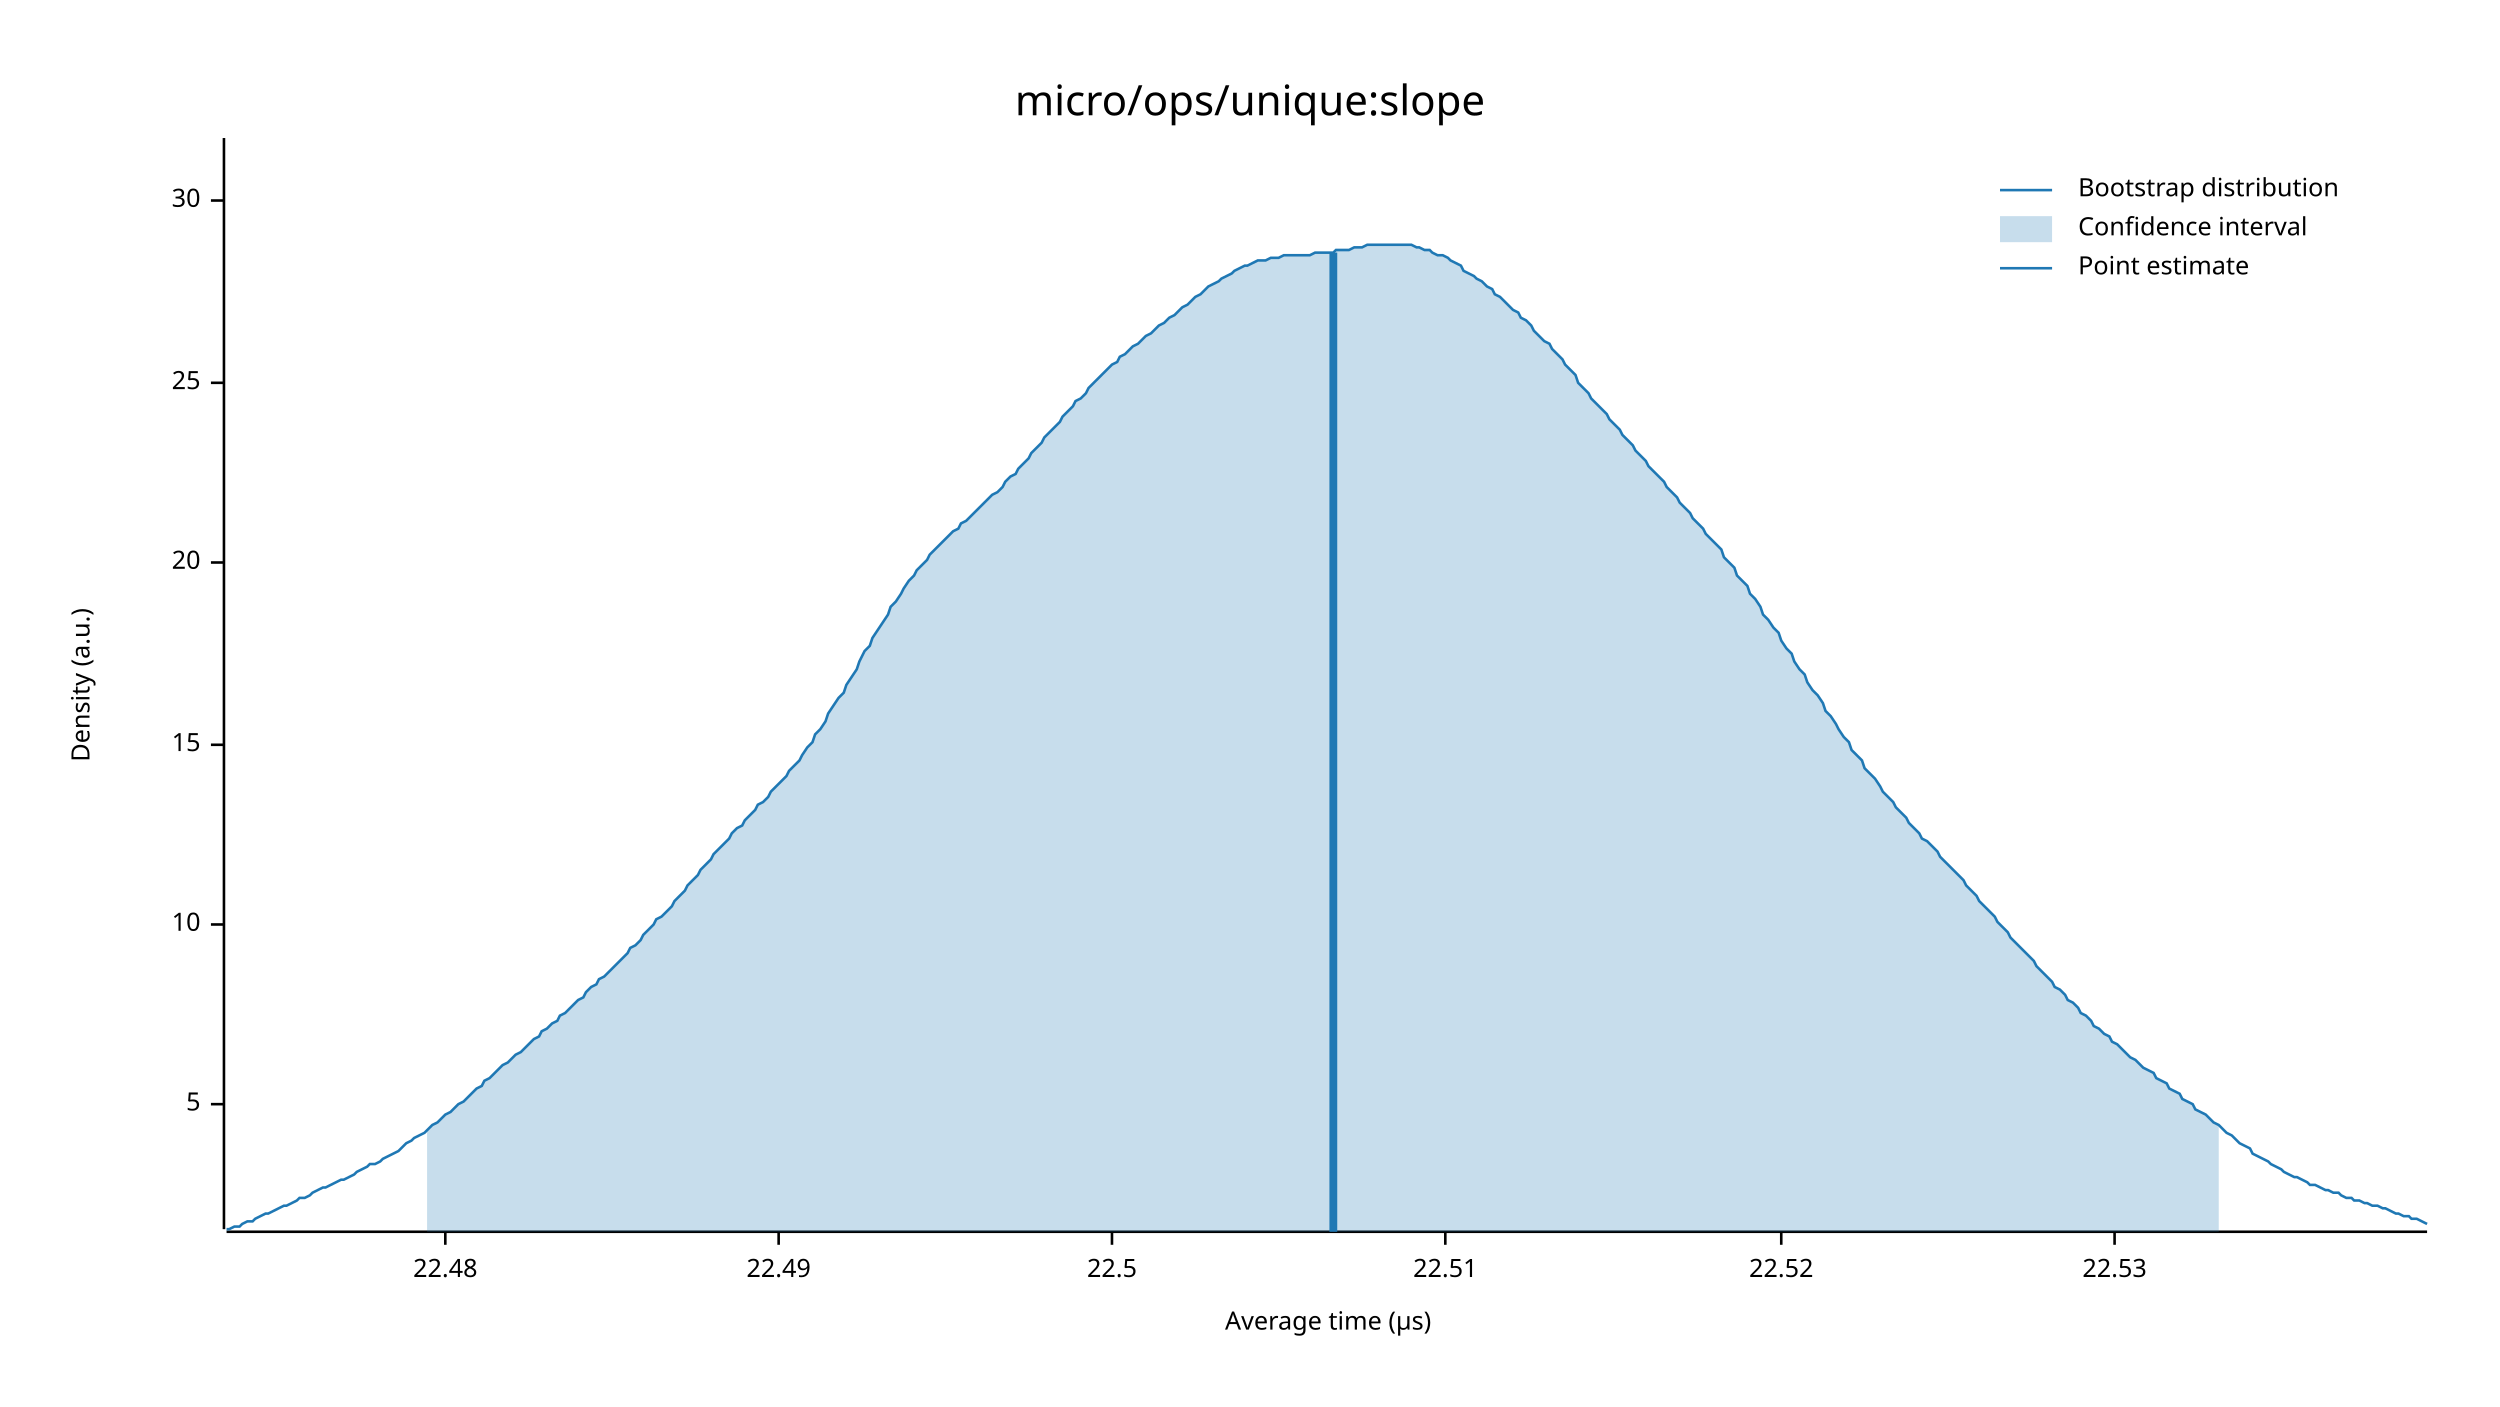
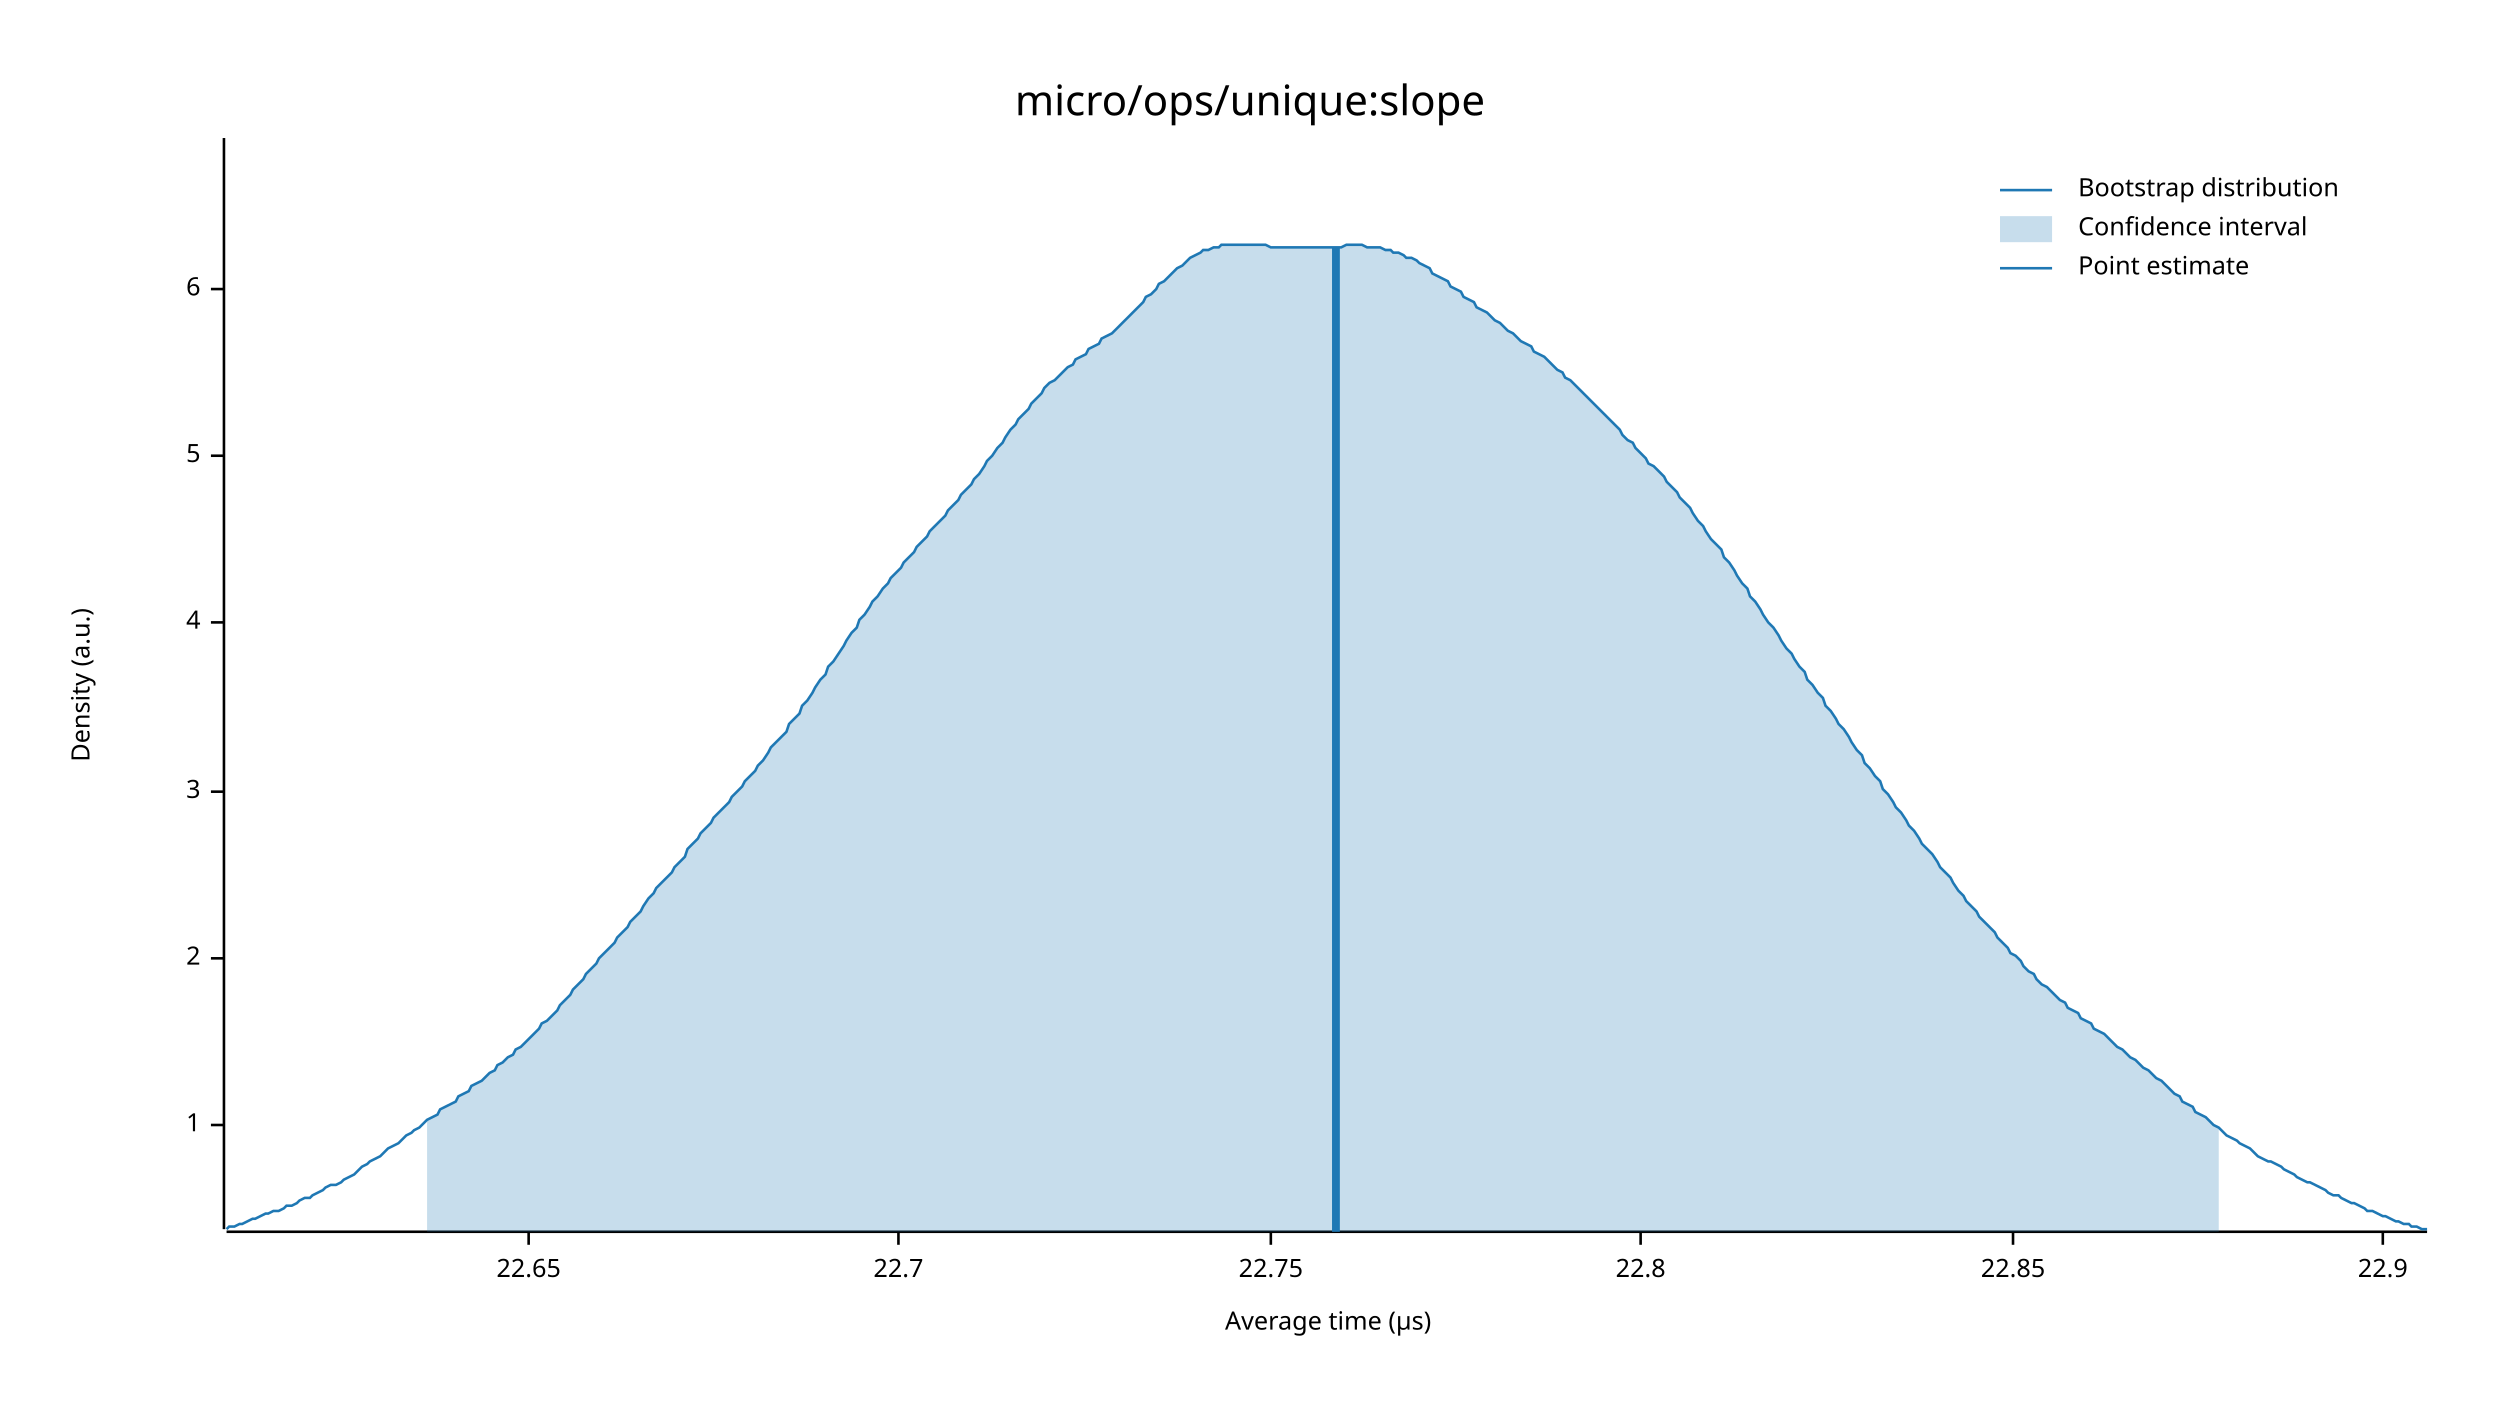
<svg xmlns="http://www.w3.org/2000/svg" width="960" height="540" viewBox="0 0 960 540">
  <text x="480" y="32" dy="0.76em" text-anchor="middle" font-family="sans-serif" font-size="16.129" opacity="1" fill="#000000">
micro/ops/unique:slope
</text>
  <text x="27" y="263" dy="0.76em" text-anchor="middle" font-family="sans-serif" font-size="9.677" opacity="1" fill="#000000" transform="rotate(270, 27, 263)">
Density (a.u.)
</text>
  <text x="510" y="513" dy="-0.5ex" text-anchor="middle" font-family="sans-serif" font-size="9.677" opacity="1" fill="#000000">
Average time (µs)
</text>
  <polyline fill="none" opacity="1" stroke="#000000" stroke-width="1" points="86,53 86,472 " />
-   <text x="77" y="424" dy="0.5ex" text-anchor="end" font-family="sans-serif" font-size="9.677" opacity="1" fill="#000000">
+   <text x="77" y="432" dy="0.5ex" text-anchor="end" font-family="sans-serif" font-size="9.677" opacity="1" fill="#000000">
+ 1
+ </text>
+   <polyline fill="none" opacity="1" stroke="#000000" stroke-width="1" points="81,432 86,432 " />
+   <text x="77" y="368" dy="0.5ex" text-anchor="end" font-family="sans-serif" font-size="9.677" opacity="1" fill="#000000">
+ 2
+ </text>
+   <polyline fill="none" opacity="1" stroke="#000000" stroke-width="1" points="81,368 86,368 " />
+   <text x="77" y="304" dy="0.5ex" text-anchor="end" font-family="sans-serif" font-size="9.677" opacity="1" fill="#000000">
+ 3
+ </text>
+   <polyline fill="none" opacity="1" stroke="#000000" stroke-width="1" points="81,304 86,304 " />
+   <text x="77" y="239" dy="0.5ex" text-anchor="end" font-family="sans-serif" font-size="9.677" opacity="1" fill="#000000">
+ 4
+ </text>
+   <polyline fill="none" opacity="1" stroke="#000000" stroke-width="1" points="81,239 86,239 " />
+   <text x="77" y="175" dy="0.5ex" text-anchor="end" font-family="sans-serif" font-size="9.677" opacity="1" fill="#000000">
5
</text>
-   <polyline fill="none" opacity="1" stroke="#000000" stroke-width="1" points="81,424 86,424 " />
-   <text x="77" y="355" dy="0.5ex" text-anchor="end" font-family="sans-serif" font-size="9.677" opacity="1" fill="#000000">
- 10
+   <polyline fill="none" opacity="1" stroke="#000000" stroke-width="1" points="81,175 86,175 " />
+   <text x="77" y="111" dy="0.5ex" text-anchor="end" font-family="sans-serif" font-size="9.677" opacity="1" fill="#000000">
+ 6
</text>
-   <polyline fill="none" opacity="1" stroke="#000000" stroke-width="1" points="81,355 86,355 " />
-   <text x="77" y="286" dy="0.5ex" text-anchor="end" font-family="sans-serif" font-size="9.677" opacity="1" fill="#000000">
- 15
+   <polyline fill="none" opacity="1" stroke="#000000" stroke-width="1" points="81,111 86,111 " />
+   <polyline fill="none" opacity="1" stroke="#000000" stroke-width="1" points="87,473 932,473 " />
+   <text x="203" y="483" dy="0.76em" text-anchor="middle" font-family="sans-serif" font-size="9.677" opacity="1" fill="#000000">
+ 22.65
</text>
-   <polyline fill="none" opacity="1" stroke="#000000" stroke-width="1" points="81,286 86,286 " />
-   <text x="77" y="216" dy="0.5ex" text-anchor="end" font-family="sans-serif" font-size="9.677" opacity="1" fill="#000000">
- 20
+   <polyline fill="none" opacity="1" stroke="#000000" stroke-width="1" points="203,473 203,478 " />
+   <text x="345" y="483" dy="0.76em" text-anchor="middle" font-family="sans-serif" font-size="9.677" opacity="1" fill="#000000">
+ 22.7
</text>
-   <polyline fill="none" opacity="1" stroke="#000000" stroke-width="1" points="81,216 86,216 " />
-   <text x="77" y="147" dy="0.5ex" text-anchor="end" font-family="sans-serif" font-size="9.677" opacity="1" fill="#000000">
- 25
+   <polyline fill="none" opacity="1" stroke="#000000" stroke-width="1" points="345,473 345,478 " />
+   <text x="488" y="483" dy="0.76em" text-anchor="middle" font-family="sans-serif" font-size="9.677" opacity="1" fill="#000000">
+ 22.75
</text>
-   <polyline fill="none" opacity="1" stroke="#000000" stroke-width="1" points="81,147 86,147 " />
-   <text x="77" y="77" dy="0.5ex" text-anchor="end" font-family="sans-serif" font-size="9.677" opacity="1" fill="#000000">
- 30
+   <polyline fill="none" opacity="1" stroke="#000000" stroke-width="1" points="488,473 488,478 " />
+   <text x="630" y="483" dy="0.76em" text-anchor="middle" font-family="sans-serif" font-size="9.677" opacity="1" fill="#000000">
+ 22.8
</text>
-   <polyline fill="none" opacity="1" stroke="#000000" stroke-width="1" points="81,77 86,77 " />
-   <polyline fill="none" opacity="1" stroke="#000000" stroke-width="1" points="87,473 932,473 " />
-   <text x="171" y="483" dy="0.76em" text-anchor="middle" font-family="sans-serif" font-size="9.677" opacity="1" fill="#000000">
- 22.48
+   <polyline fill="none" opacity="1" stroke="#000000" stroke-width="1" points="630,473 630,478 " />
+   <text x="773" y="483" dy="0.76em" text-anchor="middle" font-family="sans-serif" font-size="9.677" opacity="1" fill="#000000">
+ 22.85
</text>
-   <polyline fill="none" opacity="1" stroke="#000000" stroke-width="1" points="171,473 171,478 " />
-   <text x="299" y="483" dy="0.76em" text-anchor="middle" font-family="sans-serif" font-size="9.677" opacity="1" fill="#000000">
- 22.49
+   <polyline fill="none" opacity="1" stroke="#000000" stroke-width="1" points="773,473 773,478 " />
+   <text x="915" y="483" dy="0.76em" text-anchor="middle" font-family="sans-serif" font-size="9.677" opacity="1" fill="#000000">
+ 22.9
</text>
-   <polyline fill="none" opacity="1" stroke="#000000" stroke-width="1" points="299,473 299,478 " />
-   <text x="427" y="483" dy="0.76em" text-anchor="middle" font-family="sans-serif" font-size="9.677" opacity="1" fill="#000000">
- 22.5
- </text>
-   <polyline fill="none" opacity="1" stroke="#000000" stroke-width="1" points="427,473 427,478 " />
-   <text x="555" y="483" dy="0.76em" text-anchor="middle" font-family="sans-serif" font-size="9.677" opacity="1" fill="#000000">
- 22.51
- </text>
-   <polyline fill="none" opacity="1" stroke="#000000" stroke-width="1" points="555,473 555,478 " />
-   <text x="684" y="483" dy="0.76em" text-anchor="middle" font-family="sans-serif" font-size="9.677" opacity="1" fill="#000000">
- 22.52
- </text>
-   <polyline fill="none" opacity="1" stroke="#000000" stroke-width="1" points="684,473 684,478 " />
-   <text x="812" y="483" dy="0.76em" text-anchor="middle" font-family="sans-serif" font-size="9.677" opacity="1" fill="#000000">
- 22.53
- </text>
-   <polyline fill="none" opacity="1" stroke="#000000" stroke-width="1" points="812,473 812,478 " />
-   <polyline fill="none" opacity="1" stroke="#1F78B4" stroke-width="1" points="87,472 88,472 90,471 92,471 93,470 95,469 97,469 98,468 100,467 102,466 103,466 105,465 107,464 109,463 110,463 112,462 114,461 115,460 117,460 119,459 120,458 122,457 124,456 125,456 127,455 129,454 131,453 132,453 134,452 136,451 137,450 139,449 141,448 142,447 144,447 146,446 147,445 149,444 151,443 153,442 154,441 156,439 158,438 159,437 161,436 163,435 164,434 166,432 168,431 169,430 171,428 173,427 175,425 176,424 178,423 180,421 181,420 183,418 185,417 186,415 188,414 190,412 191,411 193,409 195,408 197,406 198,405 200,404 202,402 203,401 205,399 207,398 208,396 210,395 212,393 214,392 215,390 217,389 219,387 220,386 222,384 224,383 225,381 227,379 229,378 230,376 232,375 234,373 236,371 237,370 239,368 241,366 242,364 244,363 246,361 247,359 249,357 251,355 252,353 254,352 256,350 258,348 259,346 261,344 263,342 264,340 266,338 268,336 269,334 271,332 273,330 274,328 276,326 278,324 280,322 281,320 283,318 285,317 286,315 288,313 290,311 291,309 293,308 295,306 296,304 298,302 300,300 302,298 303,296 305,294 307,292 308,290 310,287 312,285 313,282 315,280 317,277 318,274 320,271 322,268 324,266 325,263 327,260 329,257 330,254 332,250 334,248 335,245 337,242 339,239 341,236 342,233 344,231 346,228 347,226 349,223 351,221 352,219 354,217 356,215 357,213 359,211 361,209 363,207 364,206 366,204 368,203 369,201 371,200 373,198 374,197 376,195 378,193 379,192 381,190 383,189 385,187 386,185 388,183 390,182 391,180 393,178 395,176 396,174 398,172 400,170 401,168 403,166 405,164 407,162 408,160 410,158 412,156 413,154 415,153 417,151 418,149 420,147 422,145 423,144 425,142 427,140 429,139 430,137 432,136 434,134 435,133 437,132 439,130 440,129 442,128 444,126 445,125 447,124 449,122 451,121 452,120 454,118 456,117 457,116 459,114 461,113 462,112 464,110 466,109 468,108 469,107 471,106 473,105 474,104 476,103 478,102 479,102 481,101 483,100 484,100 486,100 488,99 490,99 491,99 493,98 495,98 496,98 498,98 500,98 501,98 503,98 505,97 506,97 508,97 510,97 512,97 513,96 515,96 517,96 518,96 520,95 522,95 523,95 525,94 527,94 528,94 530,94 532,94 534,94 535,94 537,94 539,94 540,94 542,94 544,95 545,95 547,96 549,96 550,97 552,98 554,98 556,99 557,100 559,101 561,102 562,104 564,105 566,106 567,107 569,108 571,110 573,111 574,113 576,114 578,116 579,117 581,119 583,120 584,122 586,123 588,125 589,127 591,129 593,131 595,132 596,134 598,136 600,138 601,140 603,142 605,144 606,147 608,149 610,151 611,153 613,155 615,157 617,159 618,161 620,163 622,165 623,167 625,169 627,171 628,173 630,175 632,177 633,179 635,181 637,183 639,185 640,187 642,189 644,191 645,193 647,195 649,197 650,199 652,201 654,203 655,205 657,207 659,209 661,211 662,214 664,216 666,218 667,221 669,223 671,225 672,228 674,230 676,233 677,236 679,238 681,241 683,243 684,246 686,249 688,251 689,254 691,257 693,259 694,262 696,265 698,267 700,270 701,273 703,275 705,278 706,280 708,283 710,285 711,288 713,290 715,292 716,295 718,297 720,299 722,302 723,304 725,306 727,308 728,310 730,312 732,314 733,316 735,318 737,320 738,322 740,323 742,325 744,327 745,329 747,331 749,333 750,334 752,336 754,338 755,340 757,342 759,344 760,346 762,348 764,350 766,352 767,354 769,356 771,358 772,360 774,362 776,364 777,365 779,367 781,369 782,371 784,373 786,375 788,377 789,379 791,380 793,382 794,384 796,385 798,387 799,389 801,390 803,392 804,394 806,395 808,397 810,398 811,400 813,401 815,403 816,404 818,406 820,407 821,408 823,410 825,411 827,412 828,414 830,415 832,416 833,418 835,419 837,420 838,422 840,423 842,424 843,426 845,427 847,428 849,430 850,431 852,432 854,434 855,435 857,436 859,438 860,439 862,440 864,441 865,443 867,444 869,445 871,446 872,447 874,448 876,449 877,450 879,451 881,452 882,452 884,453 886,454 887,455 889,455 891,456 893,457 894,457 896,458 898,458 899,459 901,460 903,460 904,461 906,461 908,462 909,462 911,463 913,463 915,464 916,464 918,465 920,466 921,466 923,467 925,467 926,468 928,468 930,469 932,470 " />
-   <polygon opacity="0.25" fill="#1F78B4" points="164,434 166,432 168,431 169,430 171,428 173,427 175,425 176,424 178,423 180,421 181,420 183,418 185,417 186,415 188,414 190,412 191,411 193,409 195,408 197,406 198,405 200,404 202,402 203,401 205,399 207,398 208,396 210,395 212,393 214,392 215,390 217,389 219,387 220,386 222,384 224,383 225,381 227,379 229,378 230,376 232,375 234,373 236,371 237,370 239,368 241,366 242,364 244,363 246,361 247,359 249,357 251,355 252,353 254,352 256,350 258,348 259,346 261,344 263,342 264,340 266,338 268,336 269,334 271,332 273,330 274,328 276,326 278,324 280,322 281,320 283,318 285,317 286,315 288,313 290,311 291,309 293,308 295,306 296,304 298,302 300,300 302,298 303,296 305,294 307,292 308,290 310,287 312,285 313,282 315,280 317,277 318,274 320,271 322,268 324,266 325,263 327,260 329,257 330,254 332,250 334,248 335,245 337,242 339,239 341,236 342,233 344,231 346,228 347,226 349,223 351,221 352,219 354,217 356,215 357,213 359,211 361,209 363,207 364,206 366,204 368,203 369,201 371,200 373,198 374,197 376,195 378,193 379,192 381,190 383,189 385,187 386,185 388,183 390,182 391,180 393,178 395,176 396,174 398,172 400,170 401,168 403,166 405,164 407,162 408,160 410,158 412,156 413,154 415,153 417,151 418,149 420,147 422,145 423,144 425,142 427,140 429,139 430,137 432,136 434,134 435,133 437,132 439,130 440,129 442,128 444,126 445,125 447,124 449,122 451,121 452,120 454,118 456,117 457,116 459,114 461,113 462,112 464,110 466,109 468,108 469,107 471,106 473,105 474,104 476,103 478,102 479,102 481,101 483,100 484,100 486,100 488,99 490,99 491,99 493,98 495,98 496,98 498,98 500,98 501,98 503,98 505,97 506,97 508,97 510,97 512,97 513,96 515,96 517,96 518,96 520,95 522,95 523,95 525,94 527,94 528,94 530,94 532,94 534,94 535,94 537,94 539,94 540,94 542,94 544,95 545,95 547,96 549,96 550,97 552,98 554,98 556,99 557,100 559,101 561,102 562,104 564,105 566,106 567,107 569,108 571,110 573,111 574,113 576,114 578,116 579,117 581,119 583,120 584,122 586,123 588,125 589,127 591,129 593,131 595,132 596,134 598,136 600,138 601,140 603,142 605,144 606,147 608,149 610,151 611,153 613,155 615,157 617,159 618,161 620,163 622,165 623,167 625,169 627,171 628,173 630,175 632,177 633,179 635,181 637,183 639,185 640,187 642,189 644,191 645,193 647,195 649,197 650,199 652,201 654,203 655,205 657,207 659,209 661,211 662,214 664,216 666,218 667,221 669,223 671,225 672,228 674,230 676,233 677,236 679,238 681,241 683,243 684,246 686,249 688,251 689,254 691,257 693,259 694,262 696,265 698,267 700,270 701,273 703,275 705,278 706,280 708,283 710,285 711,288 713,290 715,292 716,295 718,297 720,299 722,302 723,304 725,306 727,308 728,310 730,312 732,314 733,316 735,318 737,320 738,322 740,323 742,325 744,327 745,329 747,331 749,333 750,334 752,336 754,338 755,340 757,342 759,344 760,346 762,348 764,350 766,352 767,354 769,356 771,358 772,360 774,362 776,364 777,365 779,367 781,369 782,371 784,373 786,375 788,377 789,379 791,380 793,382 794,384 796,385 798,387 799,389 801,390 803,392 804,394 806,395 808,397 810,398 811,400 813,401 815,403 816,404 818,406 820,407 821,408 823,410 825,411 827,412 828,414 830,415 832,416 833,418 835,419 837,420 838,422 840,423 842,424 843,426 845,427 847,428 849,430 850,431 852,432 852,473 164,473 " />
-   <polyline fill="none" opacity="1" stroke="#1F78B4" stroke-width="3" points="512,473 512,97 " />
+   <polyline fill="none" opacity="1" stroke="#000000" stroke-width="1" points="915,473 915,478 " />
+   <polyline fill="none" opacity="1" stroke="#1F78B4" stroke-width="1" points="87,472 88,471 90,471 92,470 93,470 95,469 97,468 98,468 100,467 102,466 103,466 105,465 107,465 109,464 110,463 112,463 114,462 115,461 117,460 119,460 120,459 122,458 124,457 125,456 127,455 129,455 131,454 132,453 134,452 136,451 137,450 139,448 141,447 142,446 144,445 146,444 147,443 149,441 151,440 153,439 154,438 156,436 158,435 159,434 161,433 163,431 164,430 166,429 168,428 169,426 171,425 173,424 175,423 176,421 178,420 180,419 181,417 183,416 185,415 186,414 188,412 190,411 191,409 193,408 195,406 197,405 198,403 200,402 202,400 203,399 205,397 207,395 208,393 210,392 212,390 214,388 215,386 217,384 219,382 220,380 222,378 224,376 225,374 227,372 229,370 230,368 232,366 234,364 236,362 237,360 239,358 241,356 242,354 244,352 246,350 247,348 249,345 251,343 252,341 254,339 256,337 258,335 259,333 261,331 263,329 264,326 266,324 268,322 269,320 271,318 273,316 274,314 276,312 278,310 280,308 281,306 283,304 285,302 286,300 288,298 290,296 291,294 293,292 295,289 296,287 298,285 300,283 302,281 303,278 305,276 307,274 308,271 310,269 312,266 313,264 315,261 317,259 318,256 320,254 322,251 324,248 325,246 327,243 329,241 330,238 332,236 334,233 335,231 337,229 339,226 341,224 342,222 344,220 346,218 347,216 349,214 351,212 352,210 354,208 356,206 357,204 359,202 361,200 363,198 364,196 366,194 368,192 369,190 371,188 373,186 374,184 376,182 378,179 379,177 381,175 383,172 385,170 386,168 388,165 390,163 391,161 393,159 395,157 396,155 398,153 400,151 401,149 403,147 405,146 407,144 408,143 410,141 412,140 413,138 415,137 417,136 418,134 420,133 422,132 423,130 425,129 427,128 429,126 430,125 432,123 434,121 435,120 437,118 439,116 440,114 442,113 444,111 445,109 447,108 449,106 451,104 452,103 454,102 456,100 457,99 459,98 461,97 462,96 464,96 466,95 468,95 469,94 471,94 473,94 474,94 476,94 478,94 479,94 481,94 483,94 484,94 486,94 488,95 490,95 491,95 493,95 495,95 496,95 498,95 500,95 501,95 503,95 505,95 506,95 508,95 510,95 512,95 513,95 515,95 517,94 518,94 520,94 522,94 523,94 525,95 527,95 528,95 530,95 532,96 534,96 535,97 537,97 539,98 540,99 542,99 544,100 545,101 547,102 549,103 550,105 552,106 554,107 556,108 557,110 559,111 561,112 562,114 564,115 566,116 567,118 569,119 571,120 573,122 574,123 576,124 578,126 579,127 581,128 583,130 584,131 586,132 588,133 589,135 591,136 593,137 595,139 596,140 598,142 600,143 601,145 603,146 605,148 606,149 608,151 610,153 611,154 613,156 615,158 617,160 618,161 620,163 622,165 623,167 625,169 627,170 628,172 630,174 632,176 633,178 635,179 637,181 639,183 640,185 642,187 644,189 645,191 647,193 649,195 650,197 652,200 654,202 655,204 657,207 659,209 661,211 662,214 664,216 666,219 667,221 669,224 671,226 672,229 674,231 676,234 677,236 679,239 681,241 683,244 684,246 686,249 688,251 689,253 691,256 693,258 694,261 696,263 698,266 700,268 701,271 703,273 705,276 706,278 708,280 710,283 711,285 713,288 715,290 716,293 718,295 720,298 722,300 723,303 725,305 727,308 728,310 730,312 732,315 733,317 735,319 737,322 738,324 740,326 742,328 744,331 745,333 747,335 749,337 750,339 752,342 754,344 755,346 757,348 759,350 760,352 762,354 764,356 766,358 767,360 769,362 771,364 772,366 774,367 776,369 777,371 779,373 781,374 782,376 784,378 786,379 788,381 789,382 791,384 793,385 794,387 796,388 798,389 799,391 801,392 803,393 804,395 806,396 808,397 810,399 811,400 813,402 815,403 816,404 818,406 820,407 821,408 823,410 825,411 827,413 828,414 830,415 832,417 833,418 835,420 837,421 838,423 840,424 842,425 843,427 845,428 847,429 849,431 850,432 852,433 854,435 855,436 857,437 859,438 860,439 862,440 864,441 865,442 867,444 869,445 871,446 872,446 874,447 876,448 877,449 879,450 881,451 882,452 884,453 886,454 887,454 889,455 891,456 893,457 894,458 896,459 898,459 899,460 901,461 903,462 904,462 906,463 908,464 909,465 911,465 913,466 915,467 916,467 918,468 920,469 921,469 923,470 925,470 926,471 928,471 930,472 932,472 " />
+   <polygon opacity="0.25" fill="#1F78B4" points="164,430 166,429 168,428 169,426 171,425 173,424 175,423 176,421 178,420 180,419 181,417 183,416 185,415 186,414 188,412 190,411 191,409 193,408 195,406 197,405 198,403 200,402 202,400 203,399 205,397 207,395 208,393 210,392 212,390 214,388 215,386 217,384 219,382 220,380 222,378 224,376 225,374 227,372 229,370 230,368 232,366 234,364 236,362 237,360 239,358 241,356 242,354 244,352 246,350 247,348 249,345 251,343 252,341 254,339 256,337 258,335 259,333 261,331 263,329 264,326 266,324 268,322 269,320 271,318 273,316 274,314 276,312 278,310 280,308 281,306 283,304 285,302 286,300 288,298 290,296 291,294 293,292 295,289 296,287 298,285 300,283 302,281 303,278 305,276 307,274 308,271 310,269 312,266 313,264 315,261 317,259 318,256 320,254 322,251 324,248 325,246 327,243 329,241 330,238 332,236 334,233 335,231 337,229 339,226 341,224 342,222 344,220 346,218 347,216 349,214 351,212 352,210 354,208 356,206 357,204 359,202 361,200 363,198 364,196 366,194 368,192 369,190 371,188 373,186 374,184 376,182 378,179 379,177 381,175 383,172 385,170 386,168 388,165 390,163 391,161 393,159 395,157 396,155 398,153 400,151 401,149 403,147 405,146 407,144 408,143 410,141 412,140 413,138 415,137 417,136 418,134 420,133 422,132 423,130 425,129 427,128 429,126 430,125 432,123 434,121 435,120 437,118 439,116 440,114 442,113 444,111 445,109 447,108 449,106 451,104 452,103 454,102 456,100 457,99 459,98 461,97 462,96 464,96 466,95 468,95 469,94 471,94 473,94 474,94 476,94 478,94 479,94 481,94 483,94 484,94 486,94 488,95 490,95 491,95 493,95 495,95 496,95 498,95 500,95 501,95 503,95 505,95 506,95 508,95 510,95 512,95 513,95 515,95 517,94 518,94 520,94 522,94 523,94 525,95 527,95 528,95 530,95 532,96 534,96 535,97 537,97 539,98 540,99 542,99 544,100 545,101 547,102 549,103 550,105 552,106 554,107 556,108 557,110 559,111 561,112 562,114 564,115 566,116 567,118 569,119 571,120 573,122 574,123 576,124 578,126 579,127 581,128 583,130 584,131 586,132 588,133 589,135 591,136 593,137 595,139 596,140 598,142 600,143 601,145 603,146 605,148 606,149 608,151 610,153 611,154 613,156 615,158 617,160 618,161 620,163 622,165 623,167 625,169 627,170 628,172 630,174 632,176 633,178 635,179 637,181 639,183 640,185 642,187 644,189 645,191 647,193 649,195 650,197 652,200 654,202 655,204 657,207 659,209 661,211 662,214 664,216 666,219 667,221 669,224 671,226 672,229 674,231 676,234 677,236 679,239 681,241 683,244 684,246 686,249 688,251 689,253 691,256 693,258 694,261 696,263 698,266 700,268 701,271 703,273 705,276 706,278 708,280 710,283 711,285 713,288 715,290 716,293 718,295 720,298 722,300 723,303 725,305 727,308 728,310 730,312 732,315 733,317 735,319 737,322 738,324 740,326 742,328 744,331 745,333 747,335 749,337 750,339 752,342 754,344 755,346 757,348 759,350 760,352 762,354 764,356 766,358 767,360 769,362 771,364 772,366 774,367 776,369 777,371 779,373 781,374 782,376 784,378 786,379 788,381 789,382 791,384 793,385 794,387 796,388 798,389 799,391 801,392 803,393 804,395 806,396 808,397 810,399 811,400 813,402 815,403 816,404 818,406 820,407 821,408 823,410 825,411 827,413 828,414 830,415 832,417 833,418 835,420 837,421 838,423 840,424 842,425 843,427 845,428 847,429 849,431 850,432 852,433 852,473 164,473 " />
+   <polyline fill="none" opacity="1" stroke="#1F78B4" stroke-width="3" points="513,473 513,95 " />
  <text x="798" y="68" dy="0.76em" text-anchor="start" font-family="sans-serif" font-size="9.677" opacity="1" fill="#000000">
Bootstrap distribution
</text>
  <text x="798" y="83" dy="0.76em" text-anchor="start" font-family="sans-serif" font-size="9.677" opacity="1" fill="#000000">
Confidence interval
</text>
  <text x="798" y="98" dy="0.76em" text-anchor="start" font-family="sans-serif" font-size="9.677" opacity="1" fill="#000000">
Point estimate
</text>
  <polyline fill="none" opacity="1" stroke="#1F78B4" stroke-width="1" points="768,73 788,73 " />
  <rect x="768" y="83" width="20" height="10" opacity="0.25" fill="#1F78B4" stroke="none" />
  <polyline fill="none" opacity="1" stroke="#1F78B4" stroke-width="1" points="768,103 788,103 " />
</svg>
